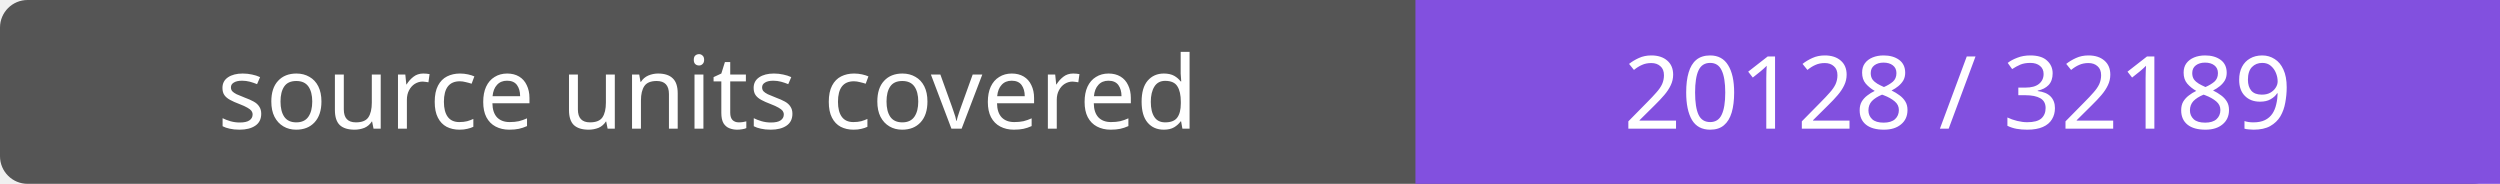
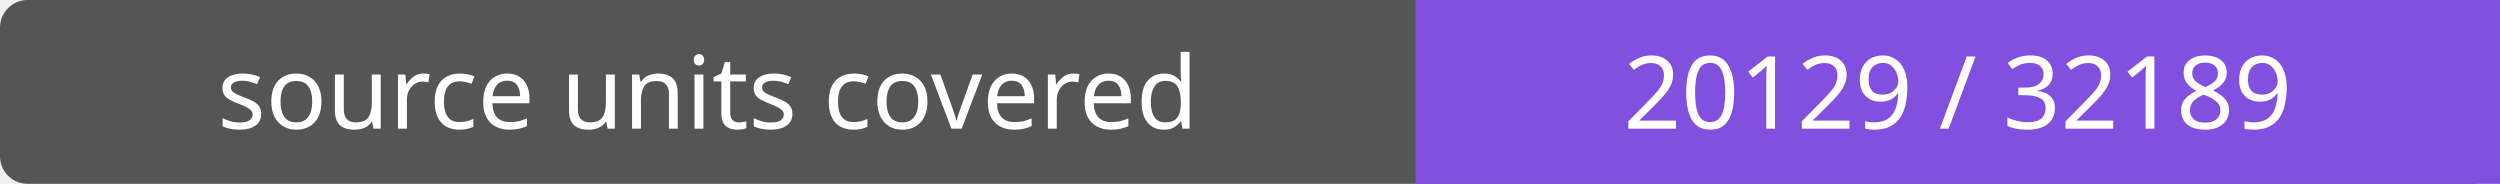
- <svg xmlns="http://www.w3.org/2000/svg" width="272" height="20" role="img" aria-label="source units covered: 20128 / 32189">
+ <svg xmlns="http://www.w3.org/2000/svg" width="272" height="20" role="img" aria-label="source units covered: 20129 / 32189">
  <rect width="272" height="20" rx="3" fill="#555" />
  <path fill="#8250df" d="M154 0h118v20H154z" />
  <g fill="#fff" text-anchor="middle" font-family="Verdana,sans-serif" font-size="11">
    <text x="77.0" y="14">source units covered</text>
-     <text x="213.0" y="14">20128 / 32189</text>
+     <text x="213.0" y="14">20129 / 32189</text>
  </g>
</svg>
